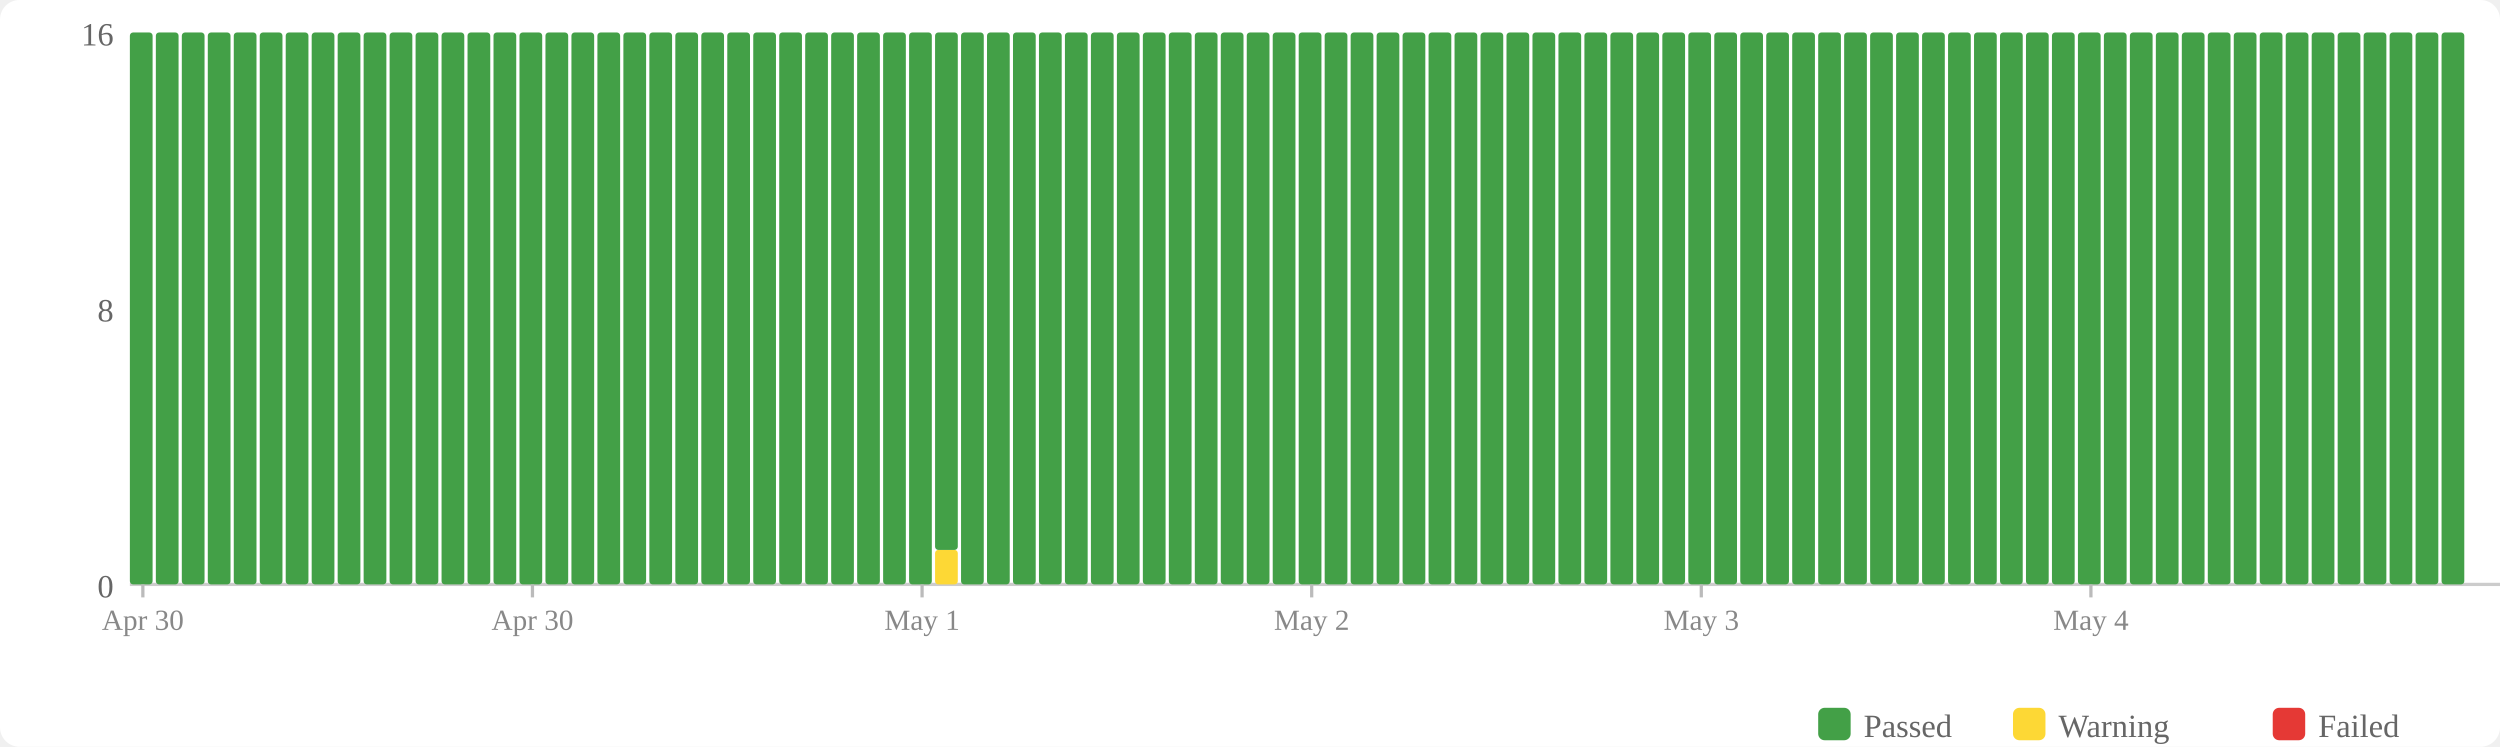
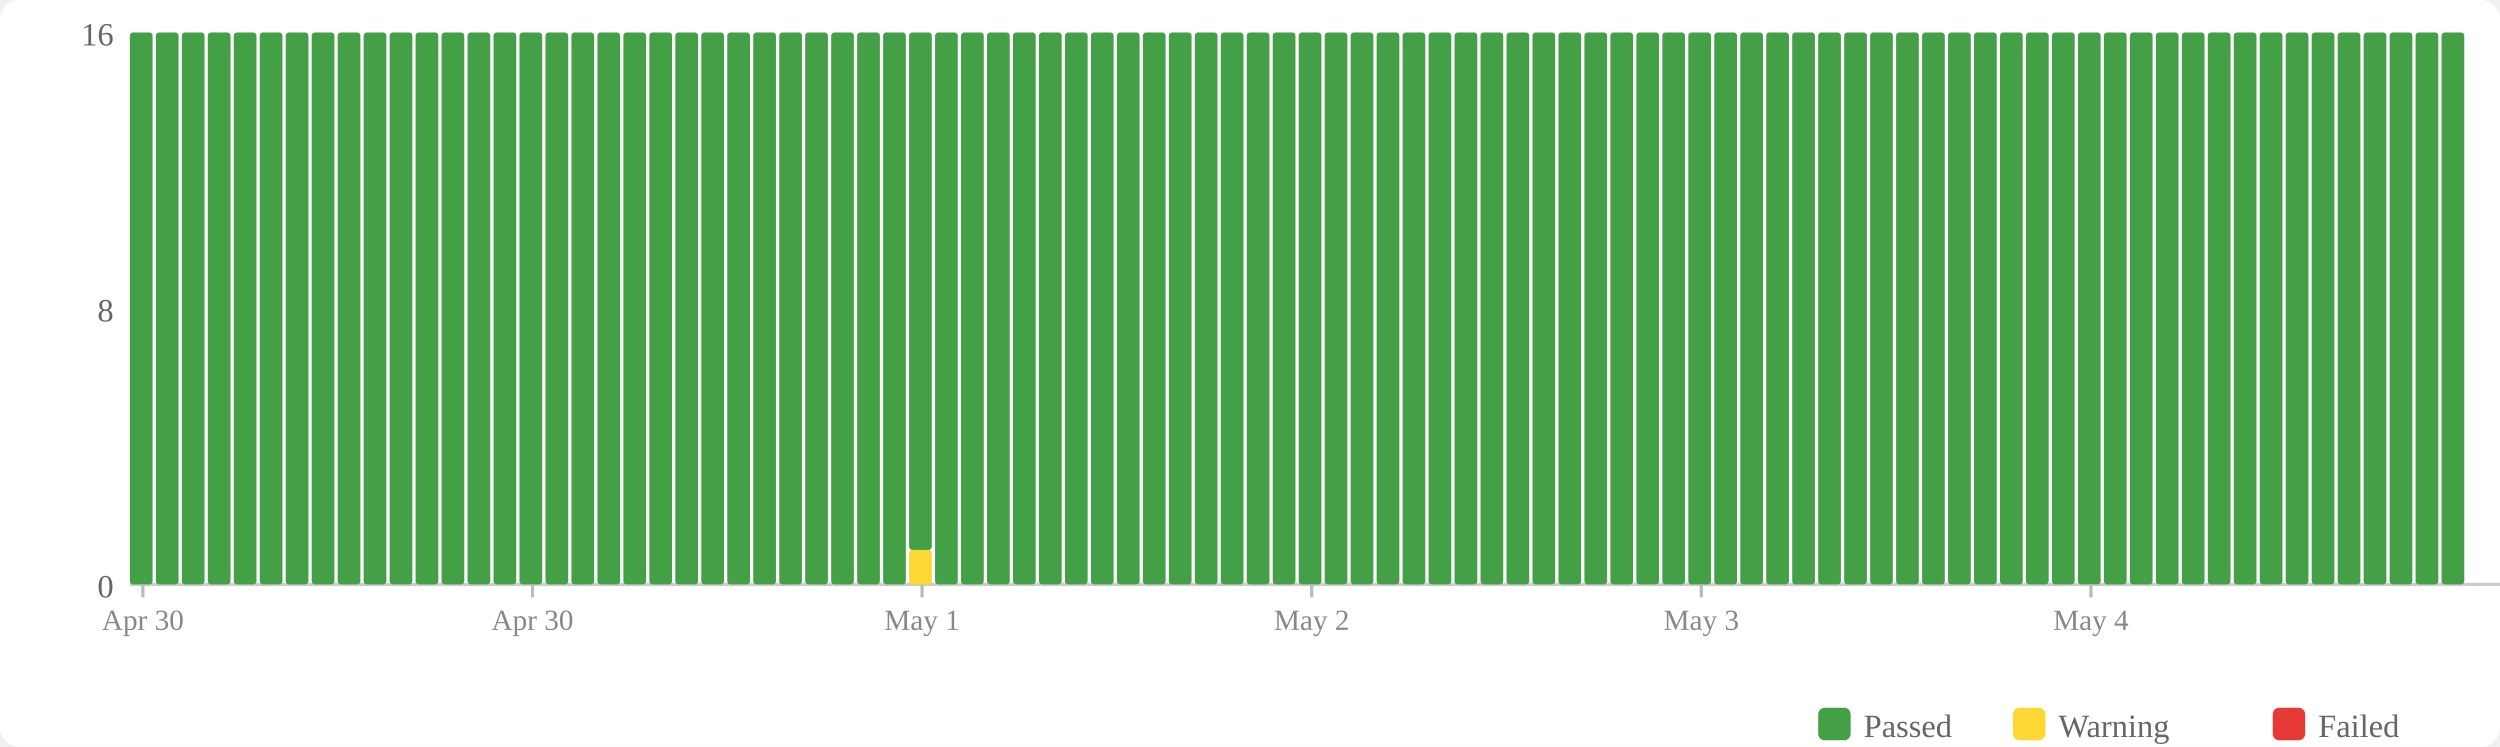
<svg xmlns="http://www.w3.org/2000/svg" width="770" height="230" viewBox="0 0 770 230">
  <rect width="770" height="230" fill="#fff" rx="6" />
  <rect x="560" y="218" width="10" height="10" fill="#43a047" rx="2" />
  <text x="574" y="227" font-size="10" fill="#666">Passed</text>
  <rect x="620" y="218" width="10" height="10" fill="#fdd835" rx="2" />
  <text x="634" y="227" font-size="10" fill="#666">Warning</text>
  <rect x="700" y="218" width="10" height="10" fill="#e53935" rx="2" />
  <text x="714" y="227" font-size="10" fill="#666">Failed</text>
  <text x="35" y="184" text-anchor="end" font-size="10" fill="#666">0</text>
  <text x="35" y="99" text-anchor="end" font-size="10" fill="#666">8</text>
  <text x="35" y="14" text-anchor="end" font-size="10" fill="#666">16</text>
  <line x1="40" y1="180" x2="770" y2="180" stroke="#ccc" stroke-width="1" />
  <rect x="40" y="10" width="7" height="170" fill="#43a047" rx="1" />
  <rect x="48" y="10" width="7" height="170" fill="#43a047" rx="1" />
  <rect x="56" y="10" width="7" height="170" fill="#43a047" rx="1" />
  <rect x="64" y="10" width="7" height="170" fill="#43a047" rx="1" />
  <rect x="72" y="10" width="7" height="170" fill="#43a047" rx="1" />
  <rect x="80" y="10" width="7" height="170" fill="#43a047" rx="1" />
  <rect x="88" y="10" width="7" height="170" fill="#43a047" rx="1" />
  <rect x="96" y="10" width="7" height="170" fill="#43a047" rx="1" />
  <rect x="104" y="10" width="7" height="170" fill="#43a047" rx="1" />
  <rect x="112" y="10" width="7" height="170" fill="#43a047" rx="1" />
  <rect x="120" y="10" width="7" height="170" fill="#43a047" rx="1" />
  <rect x="128" y="10" width="7" height="170" fill="#43a047" rx="1" />
  <rect x="136" y="10" width="7" height="170" fill="#43a047" rx="1" />
  <rect x="144" y="10" width="7" height="170" fill="#43a047" rx="1" />
  <rect x="152" y="10" width="7" height="170" fill="#43a047" rx="1" />
  <rect x="160" y="10" width="7" height="170" fill="#43a047" rx="1" />
  <rect x="168" y="10" width="7" height="170" fill="#43a047" rx="1" />
  <rect x="176" y="10" width="7" height="170" fill="#43a047" rx="1" />
  <rect x="184" y="10" width="7" height="170" fill="#43a047" rx="1" />
  <rect x="192" y="10" width="7" height="170" fill="#43a047" rx="1" />
  <rect x="200" y="10" width="7" height="170" fill="#43a047" rx="1" />
  <rect x="208" y="10" width="7" height="170" fill="#43a047" rx="1" />
  <rect x="216" y="10" width="7" height="170" fill="#43a047" rx="1" />
  <rect x="224" y="10" width="7" height="170" fill="#43a047" rx="1" />
  <rect x="232" y="10" width="7" height="170" fill="#43a047" rx="1" />
  <rect x="240" y="10" width="7" height="170" fill="#43a047" rx="1" />
  <rect x="248" y="10" width="7" height="170" fill="#43a047" rx="1" />
  <rect x="256" y="10" width="7" height="170" fill="#43a047" rx="1" />
  <rect x="264" y="10" width="7" height="170" fill="#43a047" rx="1" />
  <rect x="272" y="10" width="7" height="170" fill="#43a047" rx="1" />
-   <rect x="280" y="10" width="7" height="170" fill="#43a047" rx="1" />
-   <rect x="288" y="169.375" width="7" height="10.625" fill="#fdd835" rx="1" />
-   <rect x="288" y="10" width="7" height="159.375" fill="#43a047" rx="1" />
+   <rect x="280" y="169.375" width="7" height="10.625" fill="#fdd835" rx="1" />
+   <rect x="280" y="10" width="7" height="159.375" fill="#43a047" rx="1" />
+   <rect x="288" y="10" width="7" height="170" fill="#43a047" rx="1" />
  <rect x="296" y="10" width="7" height="170" fill="#43a047" rx="1" />
  <rect x="304" y="10" width="7" height="170" fill="#43a047" rx="1" />
  <rect x="312" y="10" width="7" height="170" fill="#43a047" rx="1" />
  <rect x="320" y="10" width="7" height="170" fill="#43a047" rx="1" />
  <rect x="328" y="10" width="7" height="170" fill="#43a047" rx="1" />
  <rect x="336" y="10" width="7" height="170" fill="#43a047" rx="1" />
  <rect x="344" y="10" width="7" height="170" fill="#43a047" rx="1" />
  <rect x="352" y="10" width="7" height="170" fill="#43a047" rx="1" />
  <rect x="360" y="10" width="7" height="170" fill="#43a047" rx="1" />
  <rect x="368" y="10" width="7" height="170" fill="#43a047" rx="1" />
  <rect x="376" y="10" width="7" height="170" fill="#43a047" rx="1" />
  <rect x="384" y="10" width="7" height="170" fill="#43a047" rx="1" />
  <rect x="392" y="10" width="7" height="170" fill="#43a047" rx="1" />
  <rect x="400" y="10" width="7" height="170" fill="#43a047" rx="1" />
  <rect x="408" y="10" width="7" height="170" fill="#43a047" rx="1" />
  <rect x="416" y="10" width="7" height="170" fill="#43a047" rx="1" />
  <rect x="424" y="10" width="7" height="170" fill="#43a047" rx="1" />
  <rect x="432" y="10" width="7" height="170" fill="#43a047" rx="1" />
  <rect x="440" y="10" width="7" height="170" fill="#43a047" rx="1" />
  <rect x="448" y="10" width="7" height="170" fill="#43a047" rx="1" />
  <rect x="456" y="10" width="7" height="170" fill="#43a047" rx="1" />
  <rect x="464" y="10" width="7" height="170" fill="#43a047" rx="1" />
  <rect x="472" y="10" width="7" height="170" fill="#43a047" rx="1" />
  <rect x="480" y="10" width="7" height="170" fill="#43a047" rx="1" />
  <rect x="488" y="10" width="7" height="170" fill="#43a047" rx="1" />
  <rect x="496" y="10" width="7" height="170" fill="#43a047" rx="1" />
  <rect x="504" y="10" width="7" height="170" fill="#43a047" rx="1" />
  <rect x="512" y="10" width="7" height="170" fill="#43a047" rx="1" />
  <rect x="520" y="10" width="7" height="170" fill="#43a047" rx="1" />
  <rect x="528" y="10" width="7" height="170" fill="#43a047" rx="1" />
  <rect x="536" y="10" width="7" height="170" fill="#43a047" rx="1" />
  <rect x="544" y="10" width="7" height="170" fill="#43a047" rx="1" />
  <rect x="552" y="10" width="7" height="170" fill="#43a047" rx="1" />
  <rect x="560" y="10" width="7" height="170" fill="#43a047" rx="1" />
  <rect x="568" y="10" width="7" height="170" fill="#43a047" rx="1" />
  <rect x="576" y="10" width="7" height="170" fill="#43a047" rx="1" />
  <rect x="584" y="10" width="7" height="170" fill="#43a047" rx="1" />
  <rect x="592" y="10" width="7" height="170" fill="#43a047" rx="1" />
  <rect x="600" y="10" width="7" height="170" fill="#43a047" rx="1" />
  <rect x="608" y="10" width="7" height="170" fill="#43a047" rx="1" />
  <rect x="616" y="10" width="7" height="170" fill="#43a047" rx="1" />
  <rect x="624" y="10" width="7" height="170" fill="#43a047" rx="1" />
  <rect x="632" y="10" width="7" height="170" fill="#43a047" rx="1" />
  <rect x="640" y="10" width="7" height="170" fill="#43a047" rx="1" />
  <rect x="648" y="10" width="7" height="170" fill="#43a047" rx="1" />
  <rect x="656" y="10" width="7" height="170" fill="#43a047" rx="1" />
  <rect x="664" y="10" width="7" height="170" fill="#43a047" rx="1" />
  <rect x="672" y="10" width="7" height="170" fill="#43a047" rx="1" />
  <rect x="680" y="10" width="7" height="170" fill="#43a047" rx="1" />
  <rect x="688" y="10" width="7" height="170" fill="#43a047" rx="1" />
  <rect x="696" y="10" width="7" height="170" fill="#43a047" rx="1" />
  <rect x="704" y="10" width="7" height="170" fill="#43a047" rx="1" />
  <rect x="712" y="10" width="7" height="170" fill="#43a047" rx="1" />
  <rect x="720" y="10" width="7" height="170" fill="#43a047" rx="1" />
  <rect x="728" y="10" width="7" height="170" fill="#43a047" rx="1" />
  <rect x="736" y="10" width="7" height="170" fill="#43a047" rx="1" />
  <rect x="744" y="10" width="7" height="170" fill="#43a047" rx="1" />
  <rect x="752" y="10" width="7" height="170" fill="#43a047" rx="1" />
  <line x1="44.0" y1="180" x2="44.0" y2="184" stroke="#bbb" stroke-width="1" />
  <text x="44.0" y="194" text-anchor="middle" font-size="9" fill="#888">Apr 30</text>
  <line x1="164.0" y1="180" x2="164.0" y2="184" stroke="#bbb" stroke-width="1" />
  <text x="164.0" y="194" text-anchor="middle" font-size="9" fill="#888">Apr 30</text>
  <line x1="284.0" y1="180" x2="284.0" y2="184" stroke="#bbb" stroke-width="1" />
  <text x="284.0" y="194" text-anchor="middle" font-size="9" fill="#888">May 1</text>
  <line x1="404.0" y1="180" x2="404.0" y2="184" stroke="#bbb" stroke-width="1" />
  <text x="404.0" y="194" text-anchor="middle" font-size="9" fill="#888">May 2</text>
  <line x1="524.0" y1="180" x2="524.0" y2="184" stroke="#bbb" stroke-width="1" />
  <text x="524.0" y="194" text-anchor="middle" font-size="9" fill="#888">May 3</text>
  <line x1="644.0" y1="180" x2="644.0" y2="184" stroke="#bbb" stroke-width="1" />
  <text x="644.0" y="194" text-anchor="middle" font-size="9" fill="#888">May 4</text>
</svg>
